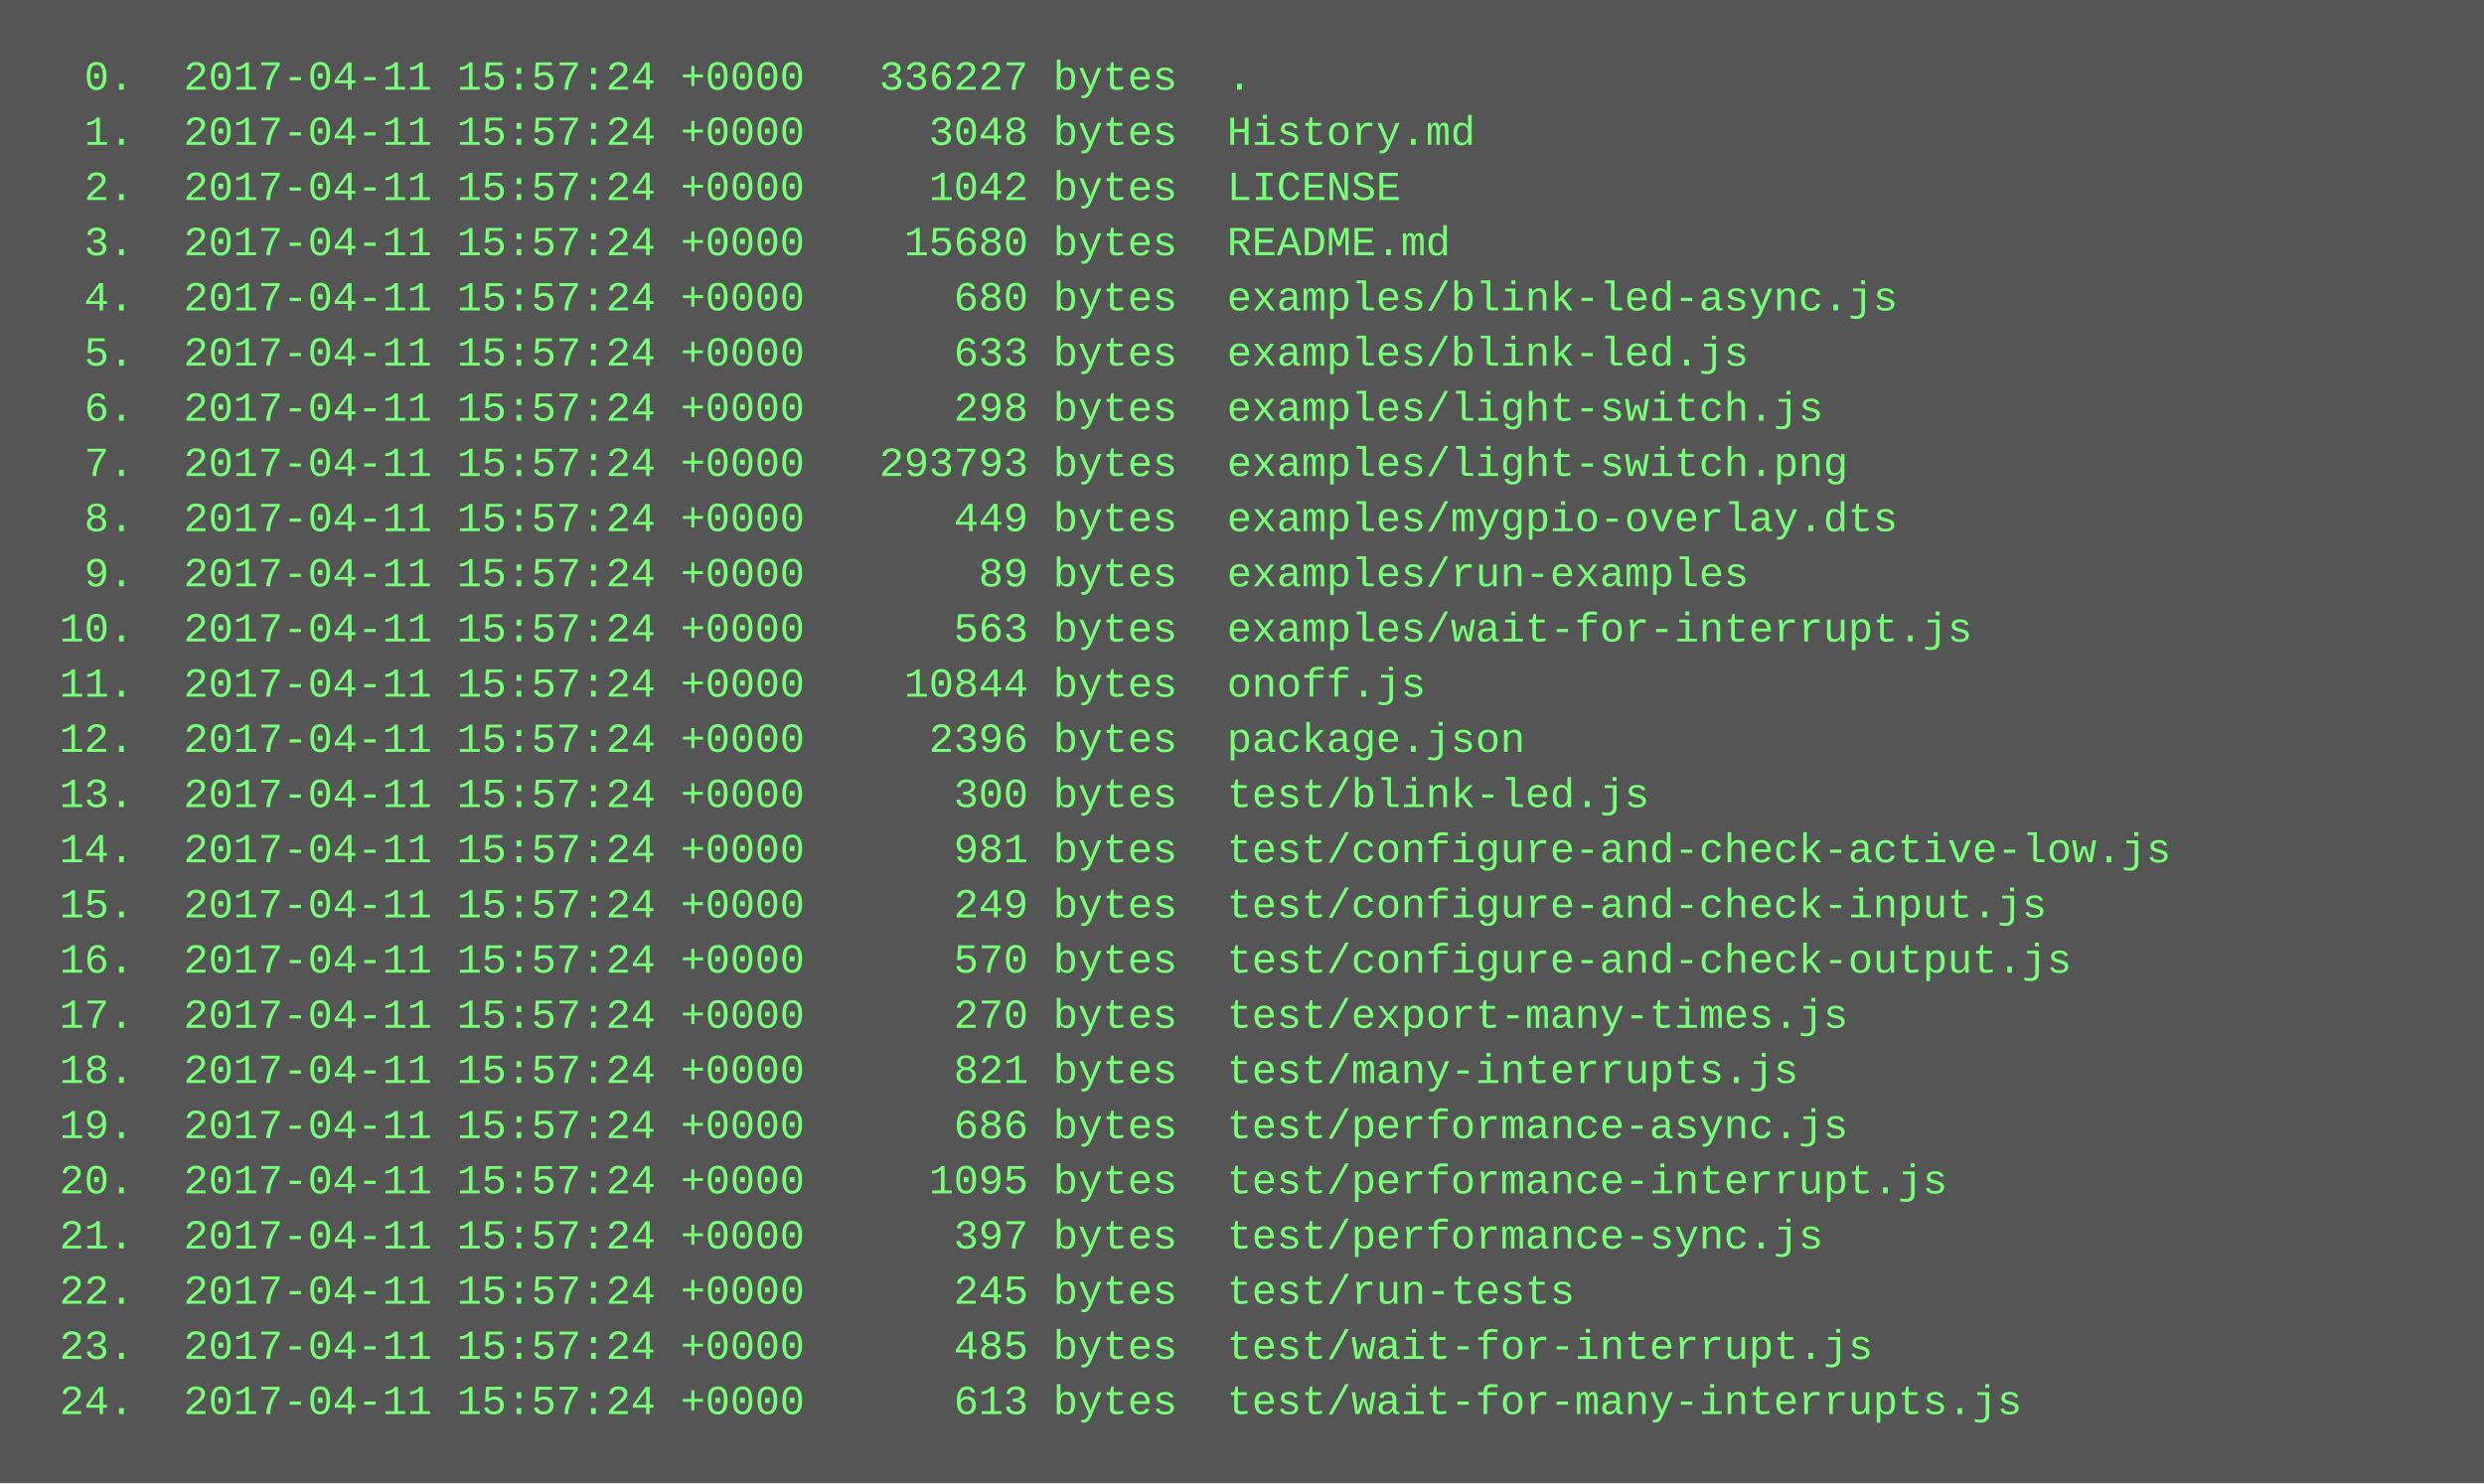
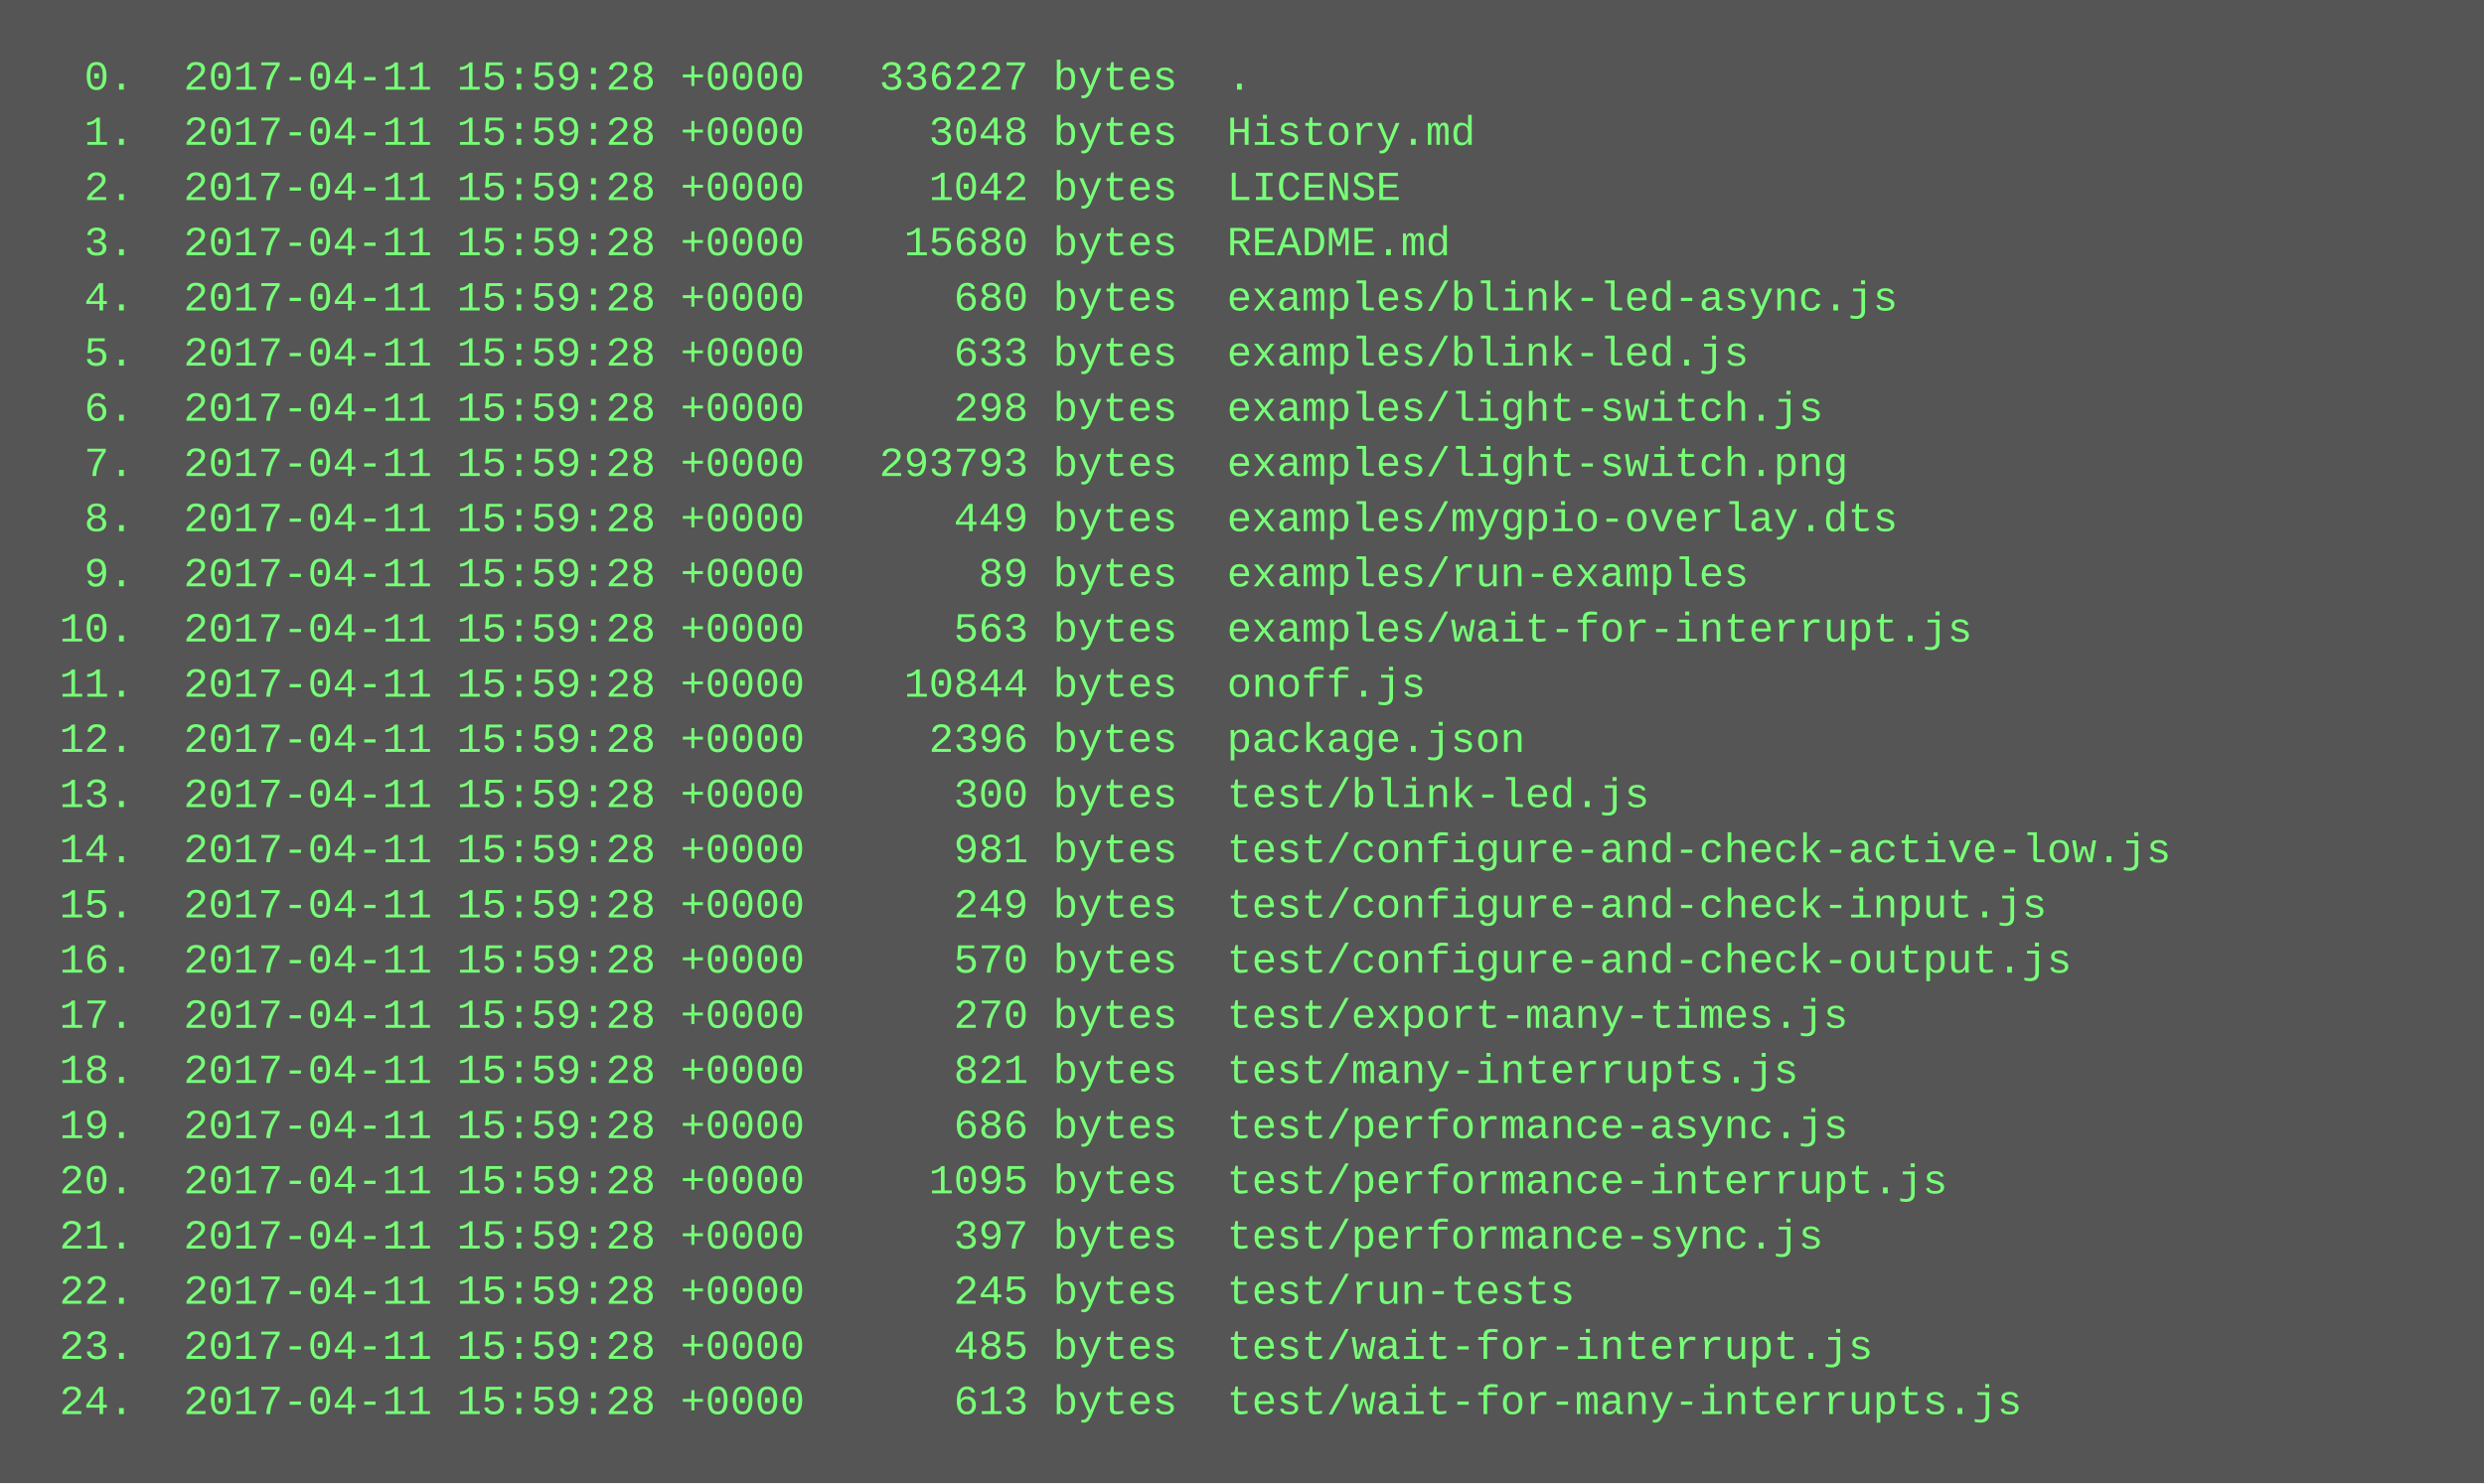
<svg xmlns="http://www.w3.org/2000/svg" height="430" width="720">
  <rect height="430" fill="#555" width="720" />
  <text fill="#7f7" font-family="Courier New" font-size="12" xml:space="preserve">
-     <tspan x="10" y="26">  0.  2017-04-11 15:57:24 +0000   336227 bytes  .</tspan>
-     <tspan x="10" y="42">  1.  2017-04-11 15:57:24 +0000     3048 bytes  History.md</tspan>
-     <tspan x="10" y="58">  2.  2017-04-11 15:57:24 +0000     1042 bytes  LICENSE</tspan>
-     <tspan x="10" y="74">  3.  2017-04-11 15:57:24 +0000    15680 bytes  README.md</tspan>
-     <tspan x="10" y="90">  4.  2017-04-11 15:57:24 +0000      680 bytes  examples/blink-led-async.js</tspan>
-     <tspan x="10" y="106">  5.  2017-04-11 15:57:24 +0000      633 bytes  examples/blink-led.js</tspan>
-     <tspan x="10" y="122">  6.  2017-04-11 15:57:24 +0000      298 bytes  examples/light-switch.js</tspan>
-     <tspan x="10" y="138">  7.  2017-04-11 15:57:24 +0000   293793 bytes  examples/light-switch.png</tspan>
-     <tspan x="10" y="154">  8.  2017-04-11 15:57:24 +0000      449 bytes  examples/mygpio-overlay.dts</tspan>
-     <tspan x="10" y="170">  9.  2017-04-11 15:57:24 +0000       89 bytes  examples/run-examples</tspan>
-     <tspan x="10" y="186"> 10.  2017-04-11 15:57:24 +0000      563 bytes  examples/wait-for-interrupt.js</tspan>
-     <tspan x="10" y="202"> 11.  2017-04-11 15:57:24 +0000    10844 bytes  onoff.js</tspan>
-     <tspan x="10" y="218"> 12.  2017-04-11 15:57:24 +0000     2396 bytes  package.json</tspan>
-     <tspan x="10" y="234"> 13.  2017-04-11 15:57:24 +0000      300 bytes  test/blink-led.js</tspan>
-     <tspan x="10" y="250"> 14.  2017-04-11 15:57:24 +0000      981 bytes  test/configure-and-check-active-low.js</tspan>
-     <tspan x="10" y="266"> 15.  2017-04-11 15:57:24 +0000      249 bytes  test/configure-and-check-input.js</tspan>
-     <tspan x="10" y="282"> 16.  2017-04-11 15:57:24 +0000      570 bytes  test/configure-and-check-output.js</tspan>
-     <tspan x="10" y="298"> 17.  2017-04-11 15:57:24 +0000      270 bytes  test/export-many-times.js</tspan>
-     <tspan x="10" y="314"> 18.  2017-04-11 15:57:24 +0000      821 bytes  test/many-interrupts.js</tspan>
-     <tspan x="10" y="330"> 19.  2017-04-11 15:57:24 +0000      686 bytes  test/performance-async.js</tspan>
-     <tspan x="10" y="346"> 20.  2017-04-11 15:57:24 +0000     1095 bytes  test/performance-interrupt.js</tspan>
-     <tspan x="10" y="362"> 21.  2017-04-11 15:57:24 +0000      397 bytes  test/performance-sync.js</tspan>
-     <tspan x="10" y="378"> 22.  2017-04-11 15:57:24 +0000      245 bytes  test/run-tests</tspan>
-     <tspan x="10" y="394"> 23.  2017-04-11 15:57:24 +0000      485 bytes  test/wait-for-interrupt.js</tspan>
-     <tspan x="10" y="410"> 24.  2017-04-11 15:57:24 +0000      613 bytes  test/wait-for-many-interrupts.js</tspan>
+     <tspan x="10" y="26">  0.  2017-04-11 15:59:28 +0000   336227 bytes  .</tspan>
+     <tspan x="10" y="42">  1.  2017-04-11 15:59:28 +0000     3048 bytes  History.md</tspan>
+     <tspan x="10" y="58">  2.  2017-04-11 15:59:28 +0000     1042 bytes  LICENSE</tspan>
+     <tspan x="10" y="74">  3.  2017-04-11 15:59:28 +0000    15680 bytes  README.md</tspan>
+     <tspan x="10" y="90">  4.  2017-04-11 15:59:28 +0000      680 bytes  examples/blink-led-async.js</tspan>
+     <tspan x="10" y="106">  5.  2017-04-11 15:59:28 +0000      633 bytes  examples/blink-led.js</tspan>
+     <tspan x="10" y="122">  6.  2017-04-11 15:59:28 +0000      298 bytes  examples/light-switch.js</tspan>
+     <tspan x="10" y="138">  7.  2017-04-11 15:59:28 +0000   293793 bytes  examples/light-switch.png</tspan>
+     <tspan x="10" y="154">  8.  2017-04-11 15:59:28 +0000      449 bytes  examples/mygpio-overlay.dts</tspan>
+     <tspan x="10" y="170">  9.  2017-04-11 15:59:28 +0000       89 bytes  examples/run-examples</tspan>
+     <tspan x="10" y="186"> 10.  2017-04-11 15:59:28 +0000      563 bytes  examples/wait-for-interrupt.js</tspan>
+     <tspan x="10" y="202"> 11.  2017-04-11 15:59:28 +0000    10844 bytes  onoff.js</tspan>
+     <tspan x="10" y="218"> 12.  2017-04-11 15:59:28 +0000     2396 bytes  package.json</tspan>
+     <tspan x="10" y="234"> 13.  2017-04-11 15:59:28 +0000      300 bytes  test/blink-led.js</tspan>
+     <tspan x="10" y="250"> 14.  2017-04-11 15:59:28 +0000      981 bytes  test/configure-and-check-active-low.js</tspan>
+     <tspan x="10" y="266"> 15.  2017-04-11 15:59:28 +0000      249 bytes  test/configure-and-check-input.js</tspan>
+     <tspan x="10" y="282"> 16.  2017-04-11 15:59:28 +0000      570 bytes  test/configure-and-check-output.js</tspan>
+     <tspan x="10" y="298"> 17.  2017-04-11 15:59:28 +0000      270 bytes  test/export-many-times.js</tspan>
+     <tspan x="10" y="314"> 18.  2017-04-11 15:59:28 +0000      821 bytes  test/many-interrupts.js</tspan>
+     <tspan x="10" y="330"> 19.  2017-04-11 15:59:28 +0000      686 bytes  test/performance-async.js</tspan>
+     <tspan x="10" y="346"> 20.  2017-04-11 15:59:28 +0000     1095 bytes  test/performance-interrupt.js</tspan>
+     <tspan x="10" y="362"> 21.  2017-04-11 15:59:28 +0000      397 bytes  test/performance-sync.js</tspan>
+     <tspan x="10" y="378"> 22.  2017-04-11 15:59:28 +0000      245 bytes  test/run-tests</tspan>
+     <tspan x="10" y="394"> 23.  2017-04-11 15:59:28 +0000      485 bytes  test/wait-for-interrupt.js</tspan>
+     <tspan x="10" y="410"> 24.  2017-04-11 15:59:28 +0000      613 bytes  test/wait-for-many-interrupts.js</tspan>
  </text>
</svg>
